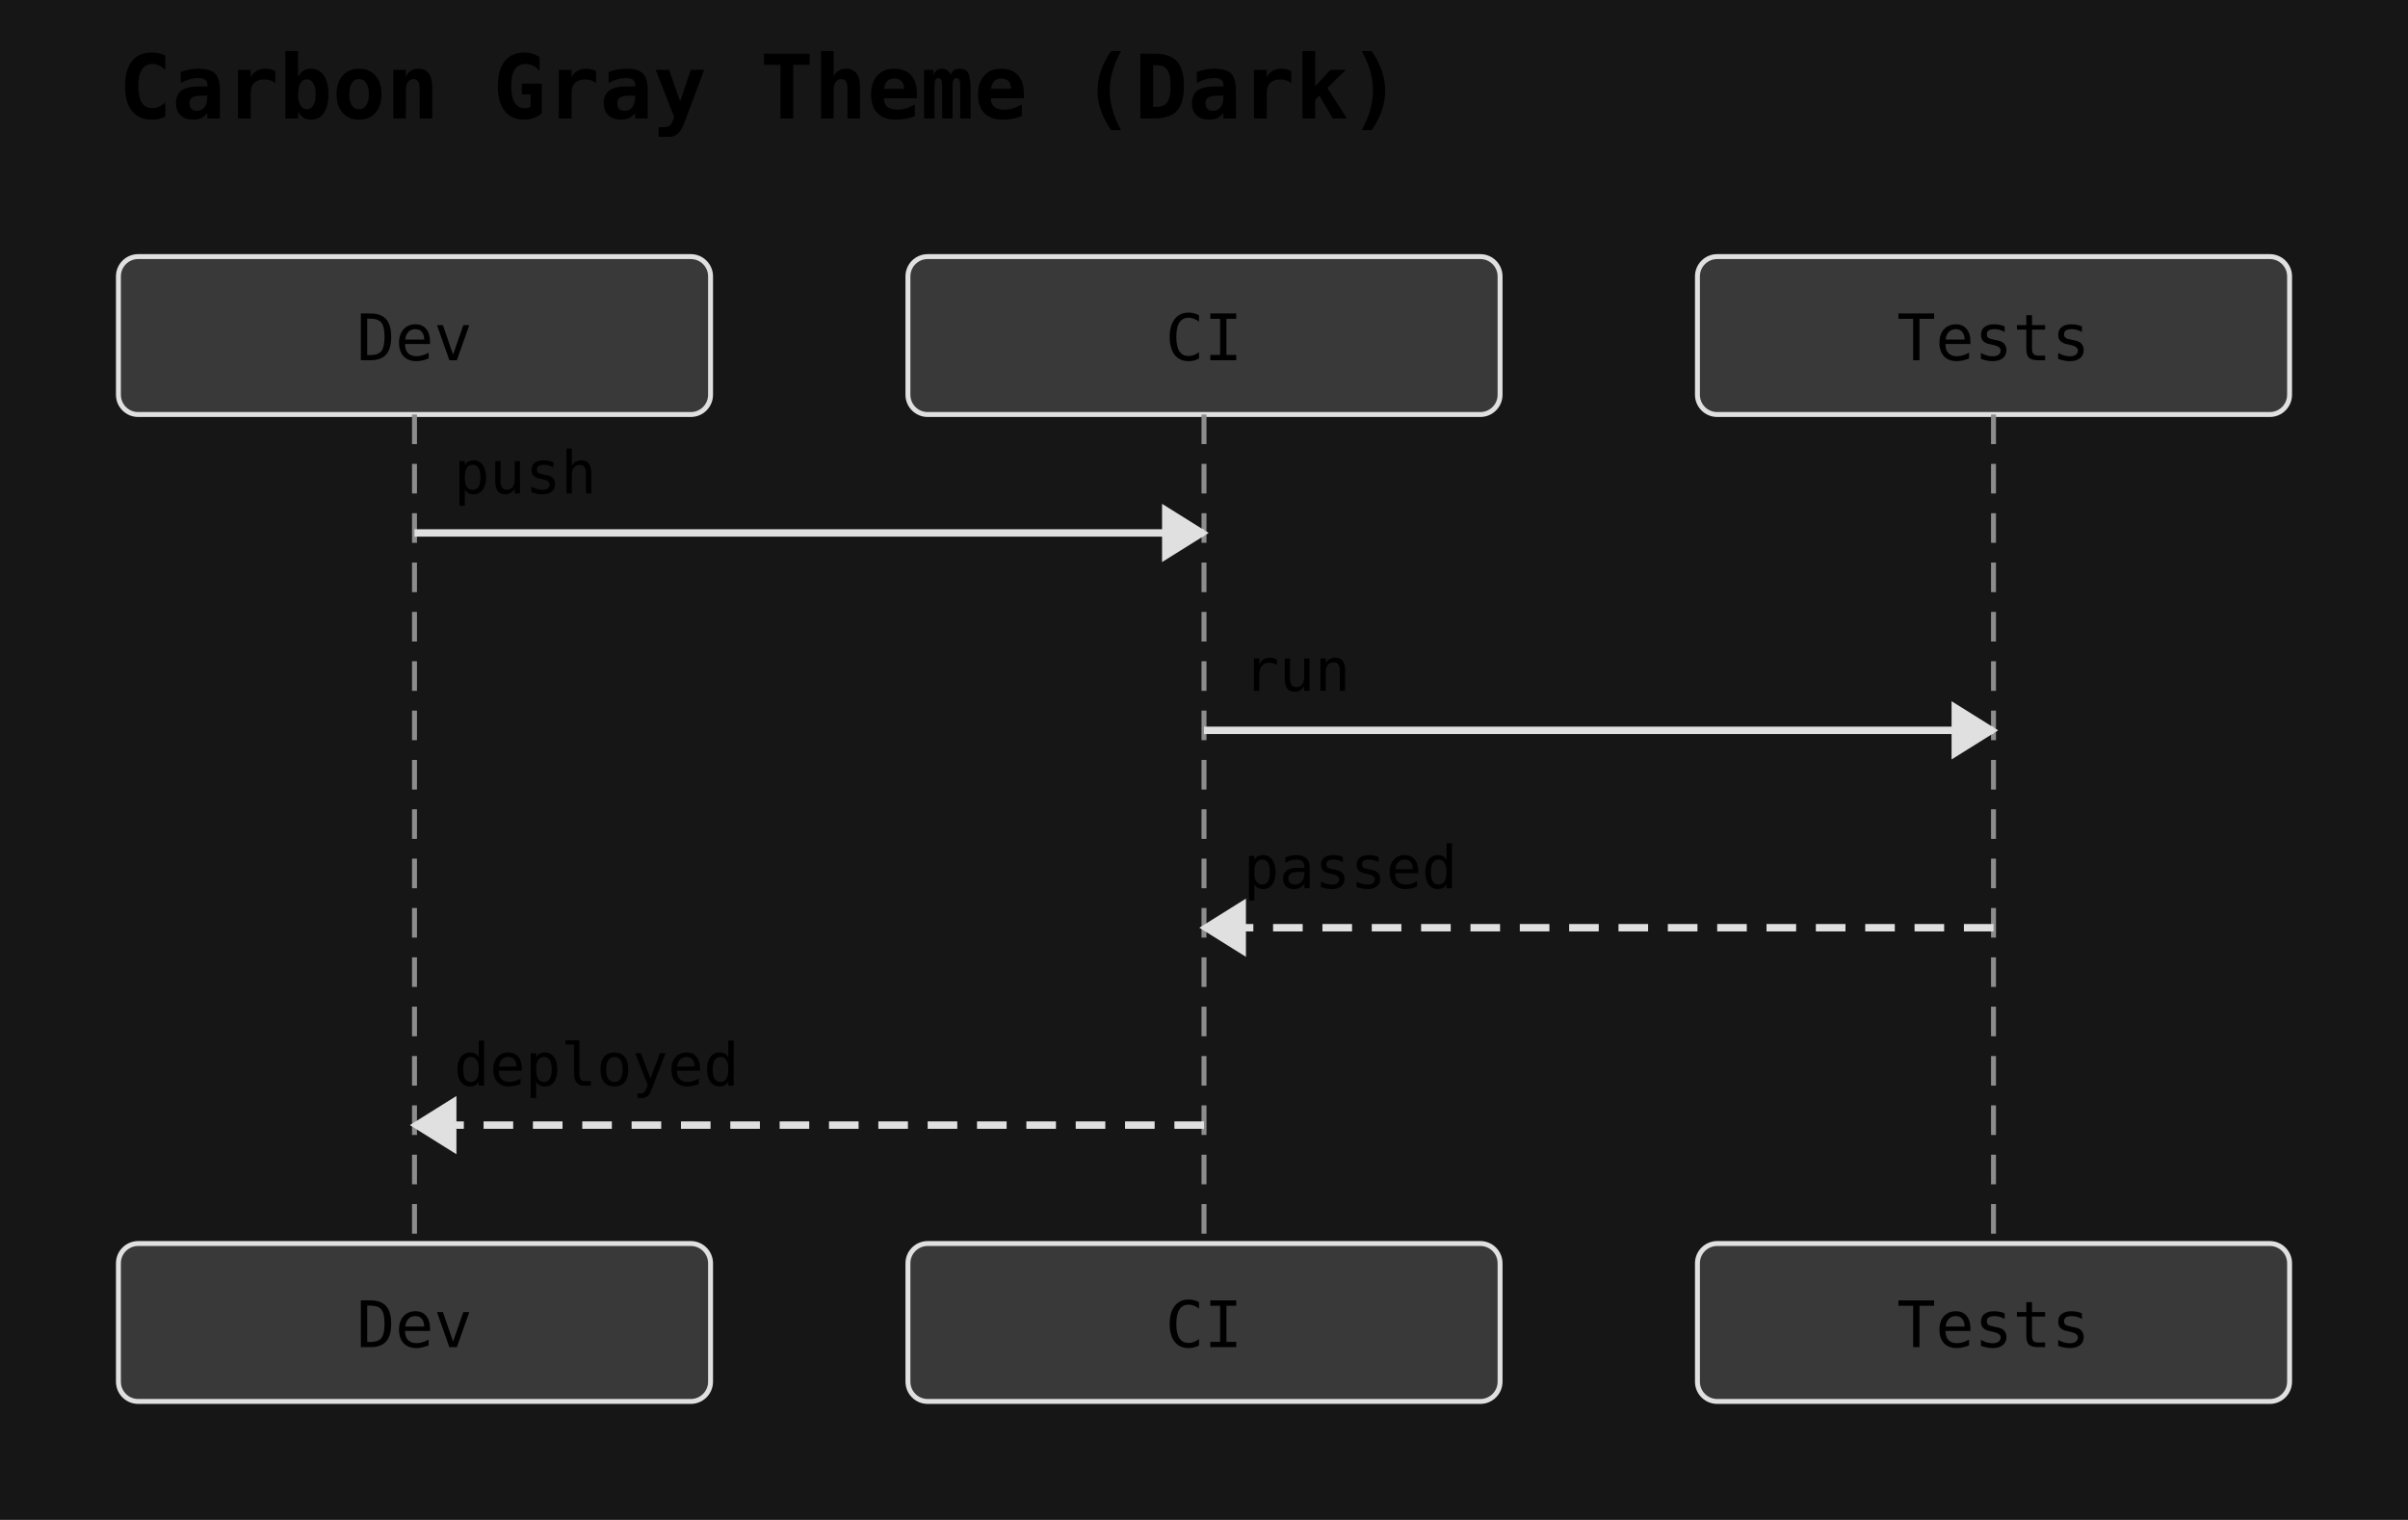
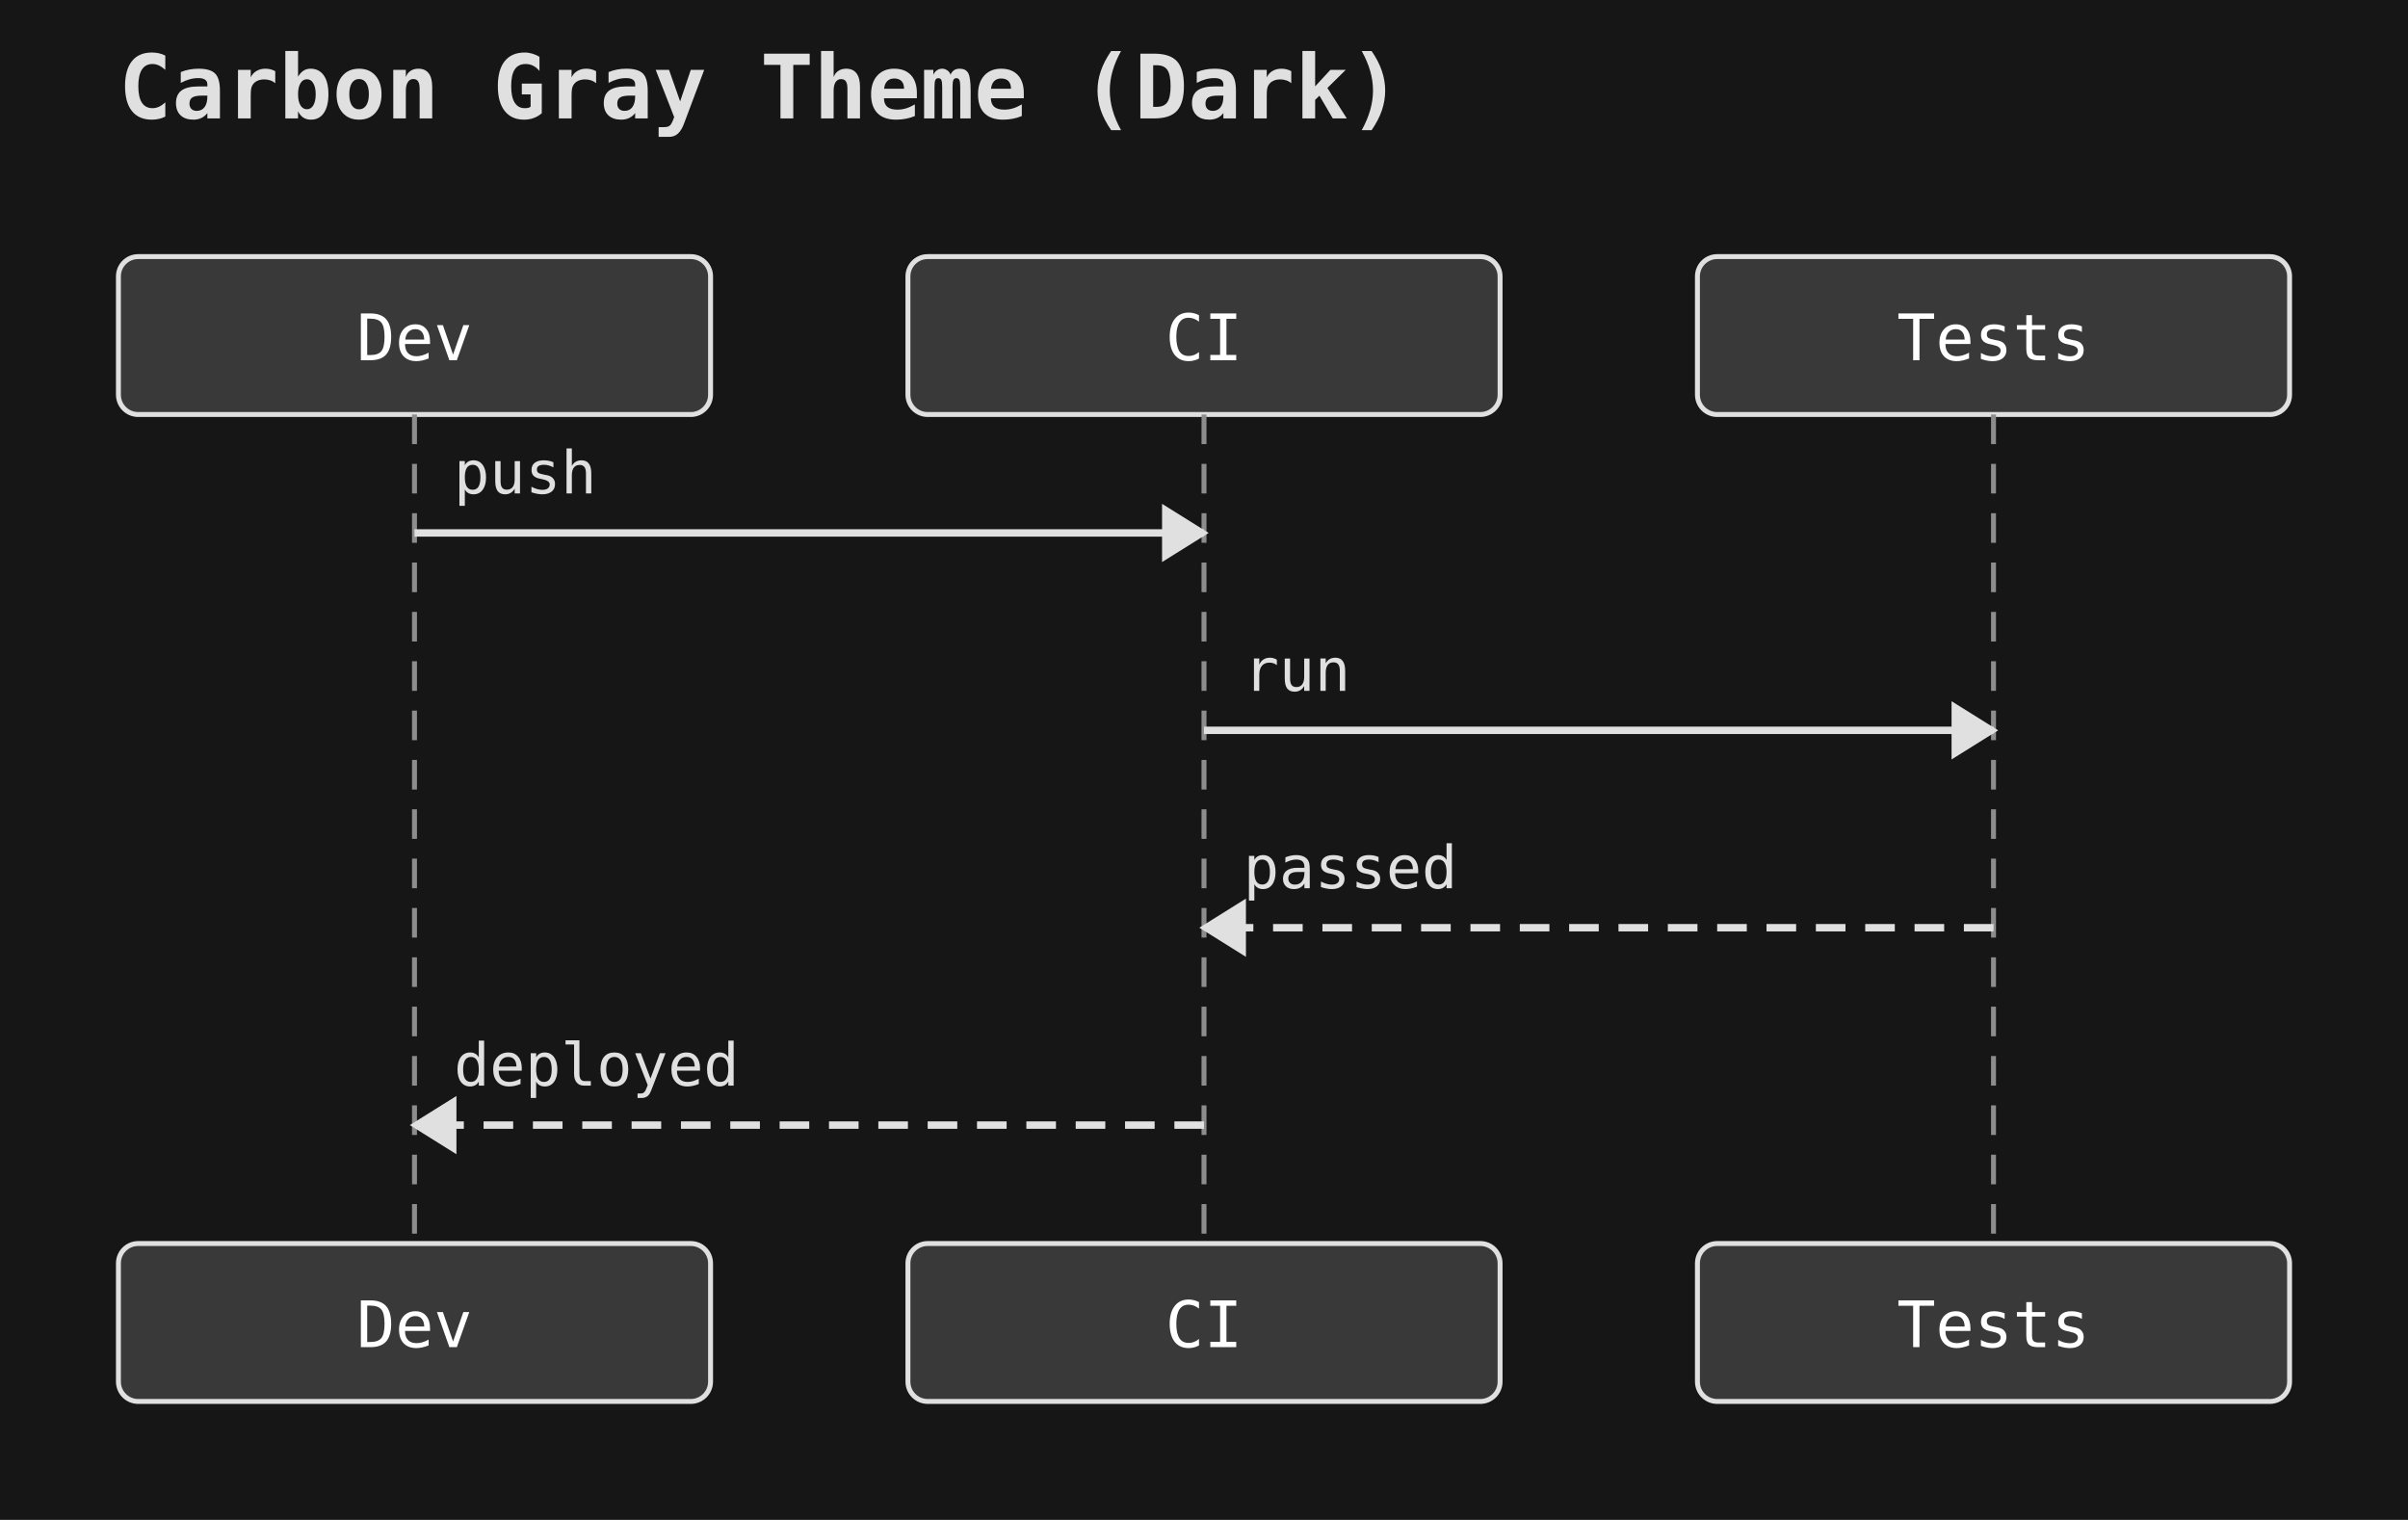
<svg xmlns="http://www.w3.org/2000/svg" width="488" height="308" viewBox="0 0 488 308">
  <rect width="100%" height="100%" fill="#161616" />
-   <text x="24" y="24" font-family="monospace" font-size="18" font-weight="600">Carbon Gray Theme (Dark)</text>
+   <text x="24" y="24" font-family="monospace" font-size="18" font-weight="600" fill="#e0e0e0">Carbon Gray Theme (Dark)</text>
  <rect x="24" y="52" width="120" height="32" rx="4" ry="4" fill="#393939" stroke="#e0e0e0" stroke-width="1" />
-   <text x="84" y="73" text-anchor="middle" font-family="monospace" font-size="13">Dev</text>
+   <text x="84" y="73" text-anchor="middle" font-family="monospace" font-size="13" fill="#ffffff">Dev</text>
  <rect x="184" y="52" width="120" height="32" rx="4" ry="4" fill="#393939" stroke="#e0e0e0" stroke-width="1" />
-   <text x="244" y="73" text-anchor="middle" font-family="monospace" font-size="13">CI</text>
+   <text x="244" y="73" text-anchor="middle" font-family="monospace" font-size="13" fill="#ffffff">CI</text>
  <rect x="344" y="52" width="120" height="32" rx="4" ry="4" fill="#393939" stroke="#e0e0e0" stroke-width="1" />
-   <text x="404" y="73" text-anchor="middle" font-family="monospace" font-size="13">Tests</text>
+   <text x="404" y="73" text-anchor="middle" font-family="monospace" font-size="13" fill="#ffffff">Tests</text>
  <line x1="84" y1="84" x2="84" y2="252" stroke="#8d8d8d" stroke-width="1" stroke-dasharray="6 4" />
  <line x1="244" y1="84" x2="244" y2="252" stroke="#8d8d8d" stroke-width="1" stroke-dasharray="6 4" />
  <line x1="404" y1="84" x2="404" y2="252" stroke="#8d8d8d" stroke-width="1" stroke-dasharray="6 4" />
  <line x1="84" y1="108" x2="244" y2="108" stroke="#e0e0e0" stroke-width="1.5" />
  <polygon points="244,108 236,103 236,113" fill="#e0e0e0" stroke="#e0e0e0" stroke-width="1" />
-   <text x="92" y="100" text-anchor="start" font-family="monospace" font-size="12">push</text>
+   <text x="92" y="100" text-anchor="start" font-family="monospace" font-size="12" fill="#e0e0e0">push</text>
  <line x1="244" y1="148" x2="404" y2="148" stroke="#e0e0e0" stroke-width="1.5" />
  <polygon points="404,148 396,143 396,153" fill="#e0e0e0" stroke="#e0e0e0" stroke-width="1" />
-   <text x="252" y="140" text-anchor="start" font-family="monospace" font-size="12">run</text>
+   <text x="252" y="140" text-anchor="start" font-family="monospace" font-size="12" fill="#e0e0e0">run</text>
  <line x1="404" y1="188" x2="244" y2="188" stroke="#e0e0e0" stroke-width="1.5" stroke-dasharray="6 4" />
  <polygon points="244,188 252,183 252,193" fill="#e0e0e0" stroke="#e0e0e0" stroke-width="1" />
-   <text x="252" y="180" text-anchor="start" font-family="monospace" font-size="12">passed</text>
+   <text x="252" y="180" text-anchor="start" font-family="monospace" font-size="12" fill="#e0e0e0">passed</text>
  <line x1="244" y1="228" x2="84" y2="228" stroke="#e0e0e0" stroke-width="1.5" stroke-dasharray="6 4" />
  <polygon points="84,228 92,223 92,233" fill="#e0e0e0" stroke="#e0e0e0" stroke-width="1" />
-   <text x="92" y="220" text-anchor="start" font-family="monospace" font-size="12">deployed</text>
+   <text x="92" y="220" text-anchor="start" font-family="monospace" font-size="12" fill="#e0e0e0">deployed</text>
  <rect x="24" y="252" width="120" height="32" rx="4" ry="4" fill="#393939" stroke="#e0e0e0" stroke-width="1" />
-   <text x="84" y="273" text-anchor="middle" font-family="monospace" font-size="13">Dev</text>
+   <text x="84" y="273" text-anchor="middle" font-family="monospace" font-size="13" fill="#ffffff">Dev</text>
  <rect x="184" y="252" width="120" height="32" rx="4" ry="4" fill="#393939" stroke="#e0e0e0" stroke-width="1" />
-   <text x="244" y="273" text-anchor="middle" font-family="monospace" font-size="13">CI</text>
+   <text x="244" y="273" text-anchor="middle" font-family="monospace" font-size="13" fill="#ffffff">CI</text>
  <rect x="344" y="252" width="120" height="32" rx="4" ry="4" fill="#393939" stroke="#e0e0e0" stroke-width="1" />
-   <text x="404" y="273" text-anchor="middle" font-family="monospace" font-size="13">Tests</text>
+   <text x="404" y="273" text-anchor="middle" font-family="monospace" font-size="13" fill="#ffffff">Tests</text>
</svg>
